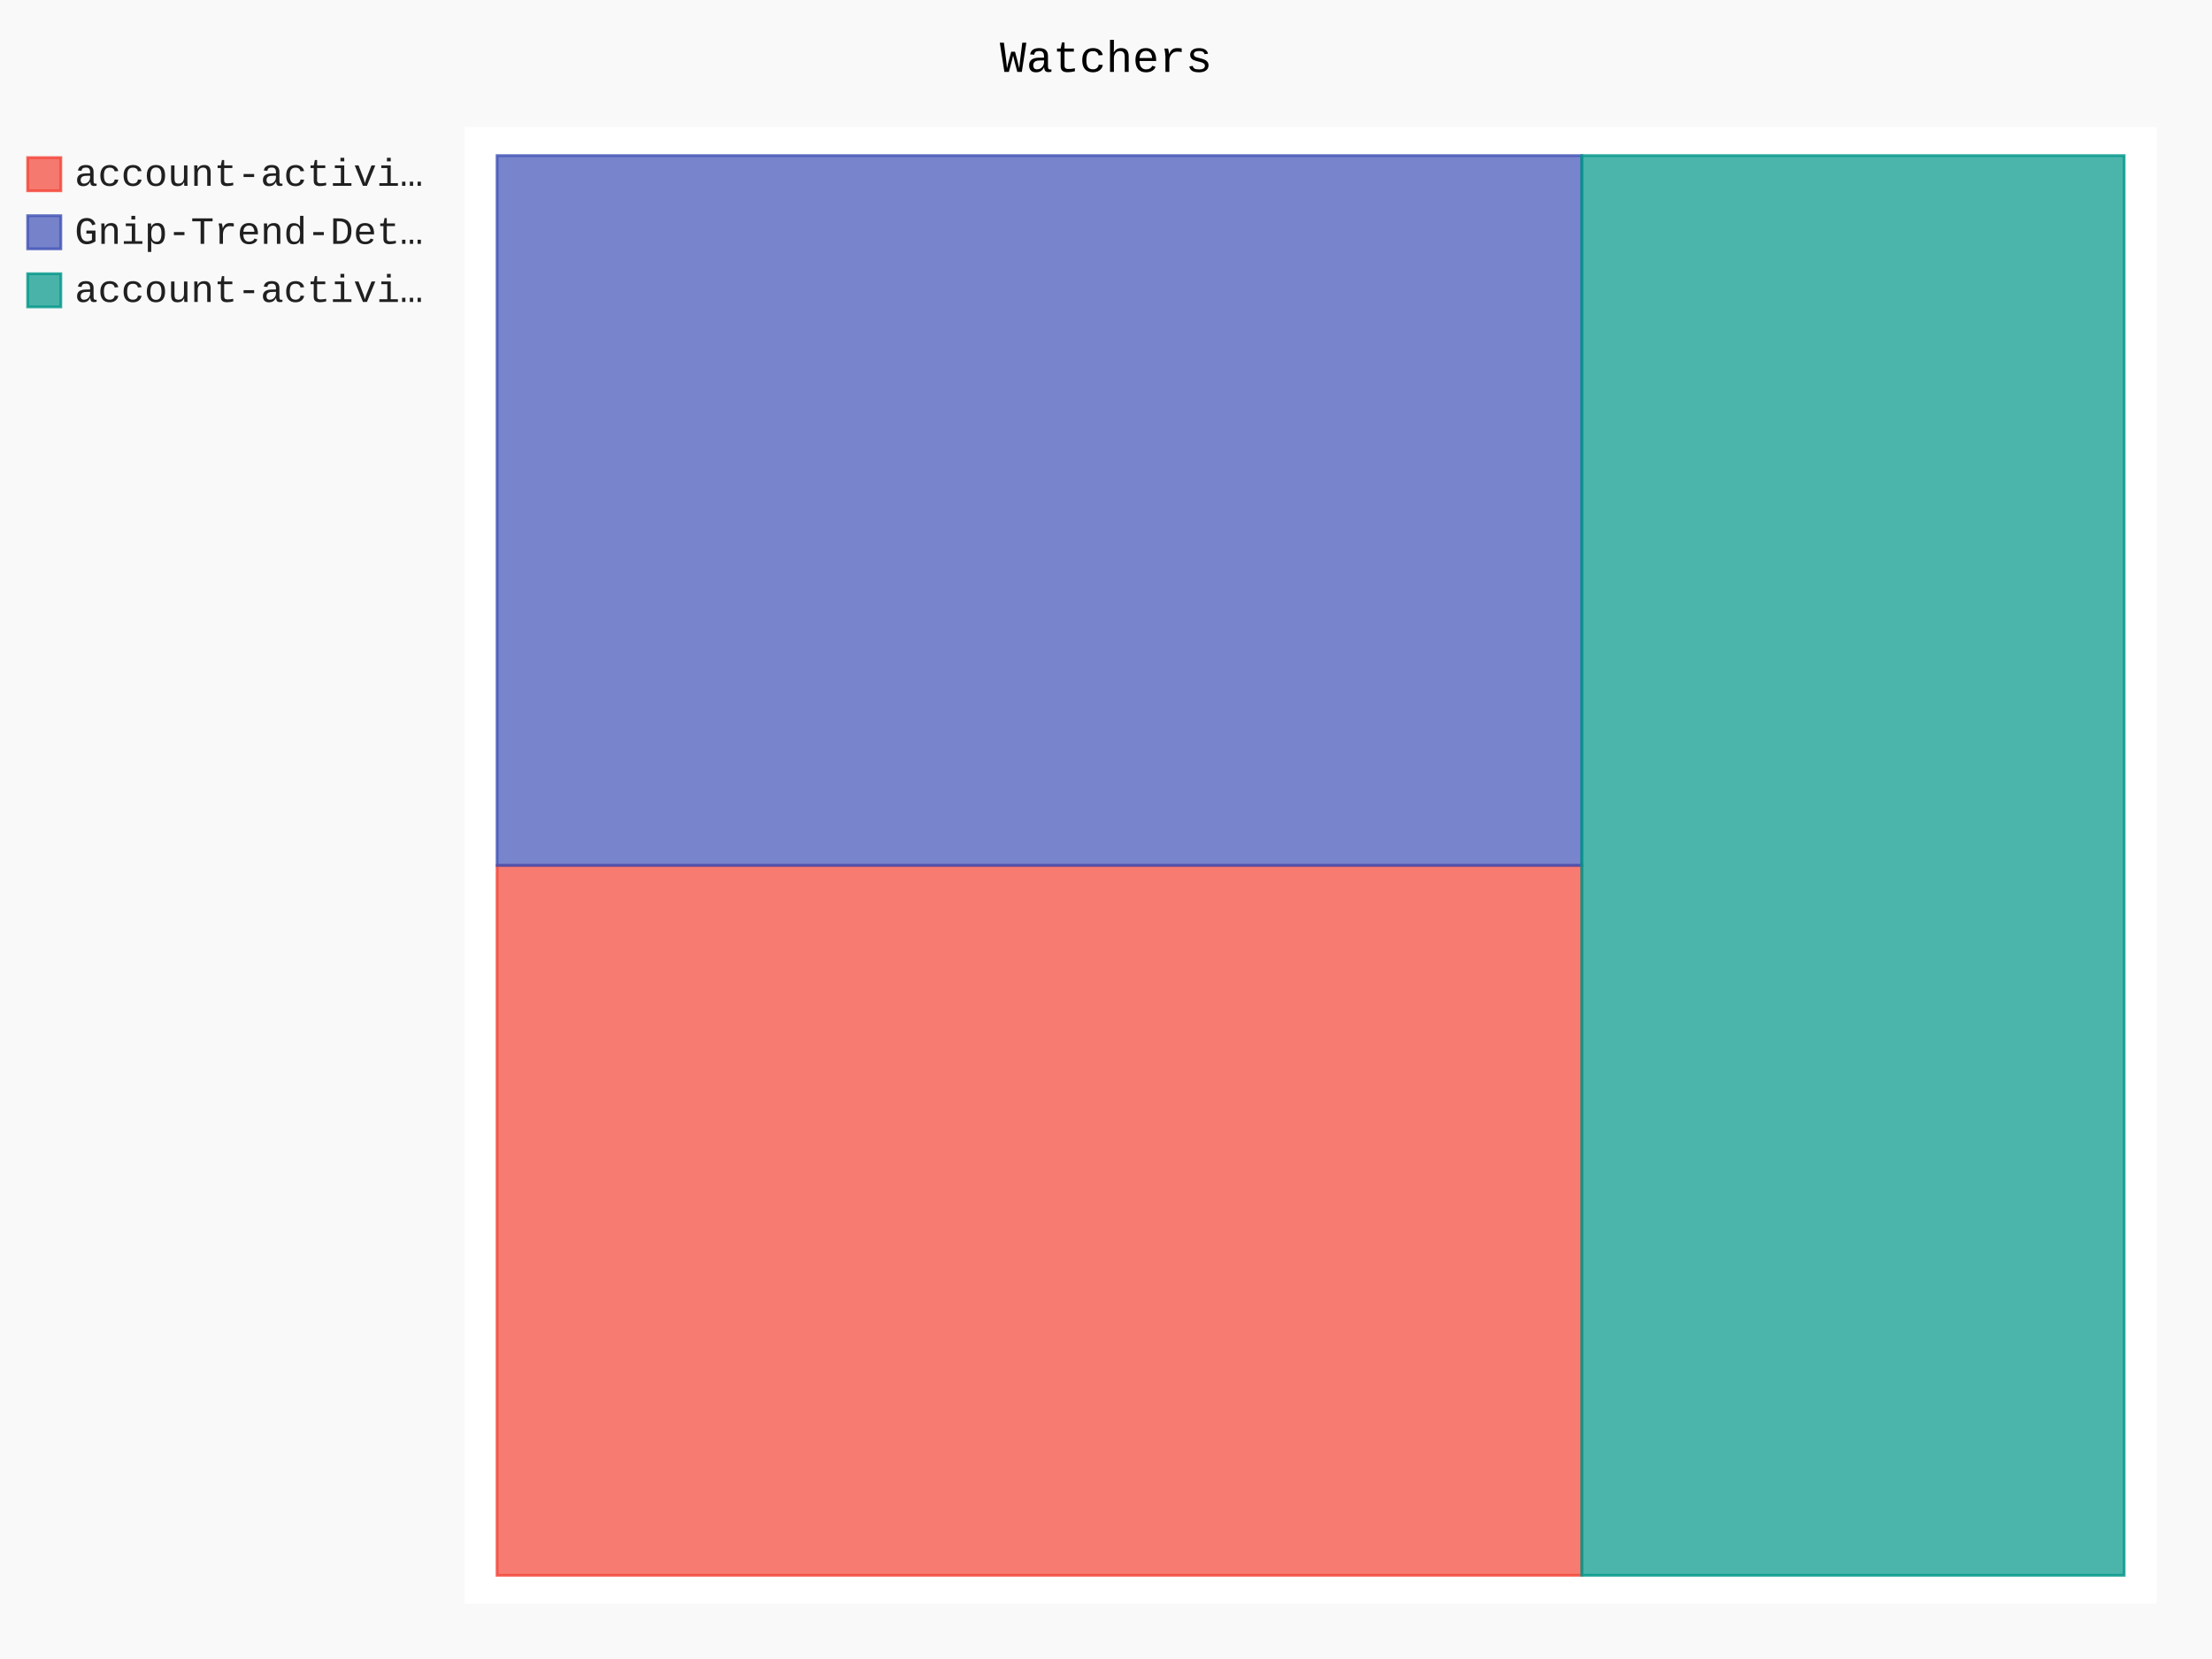
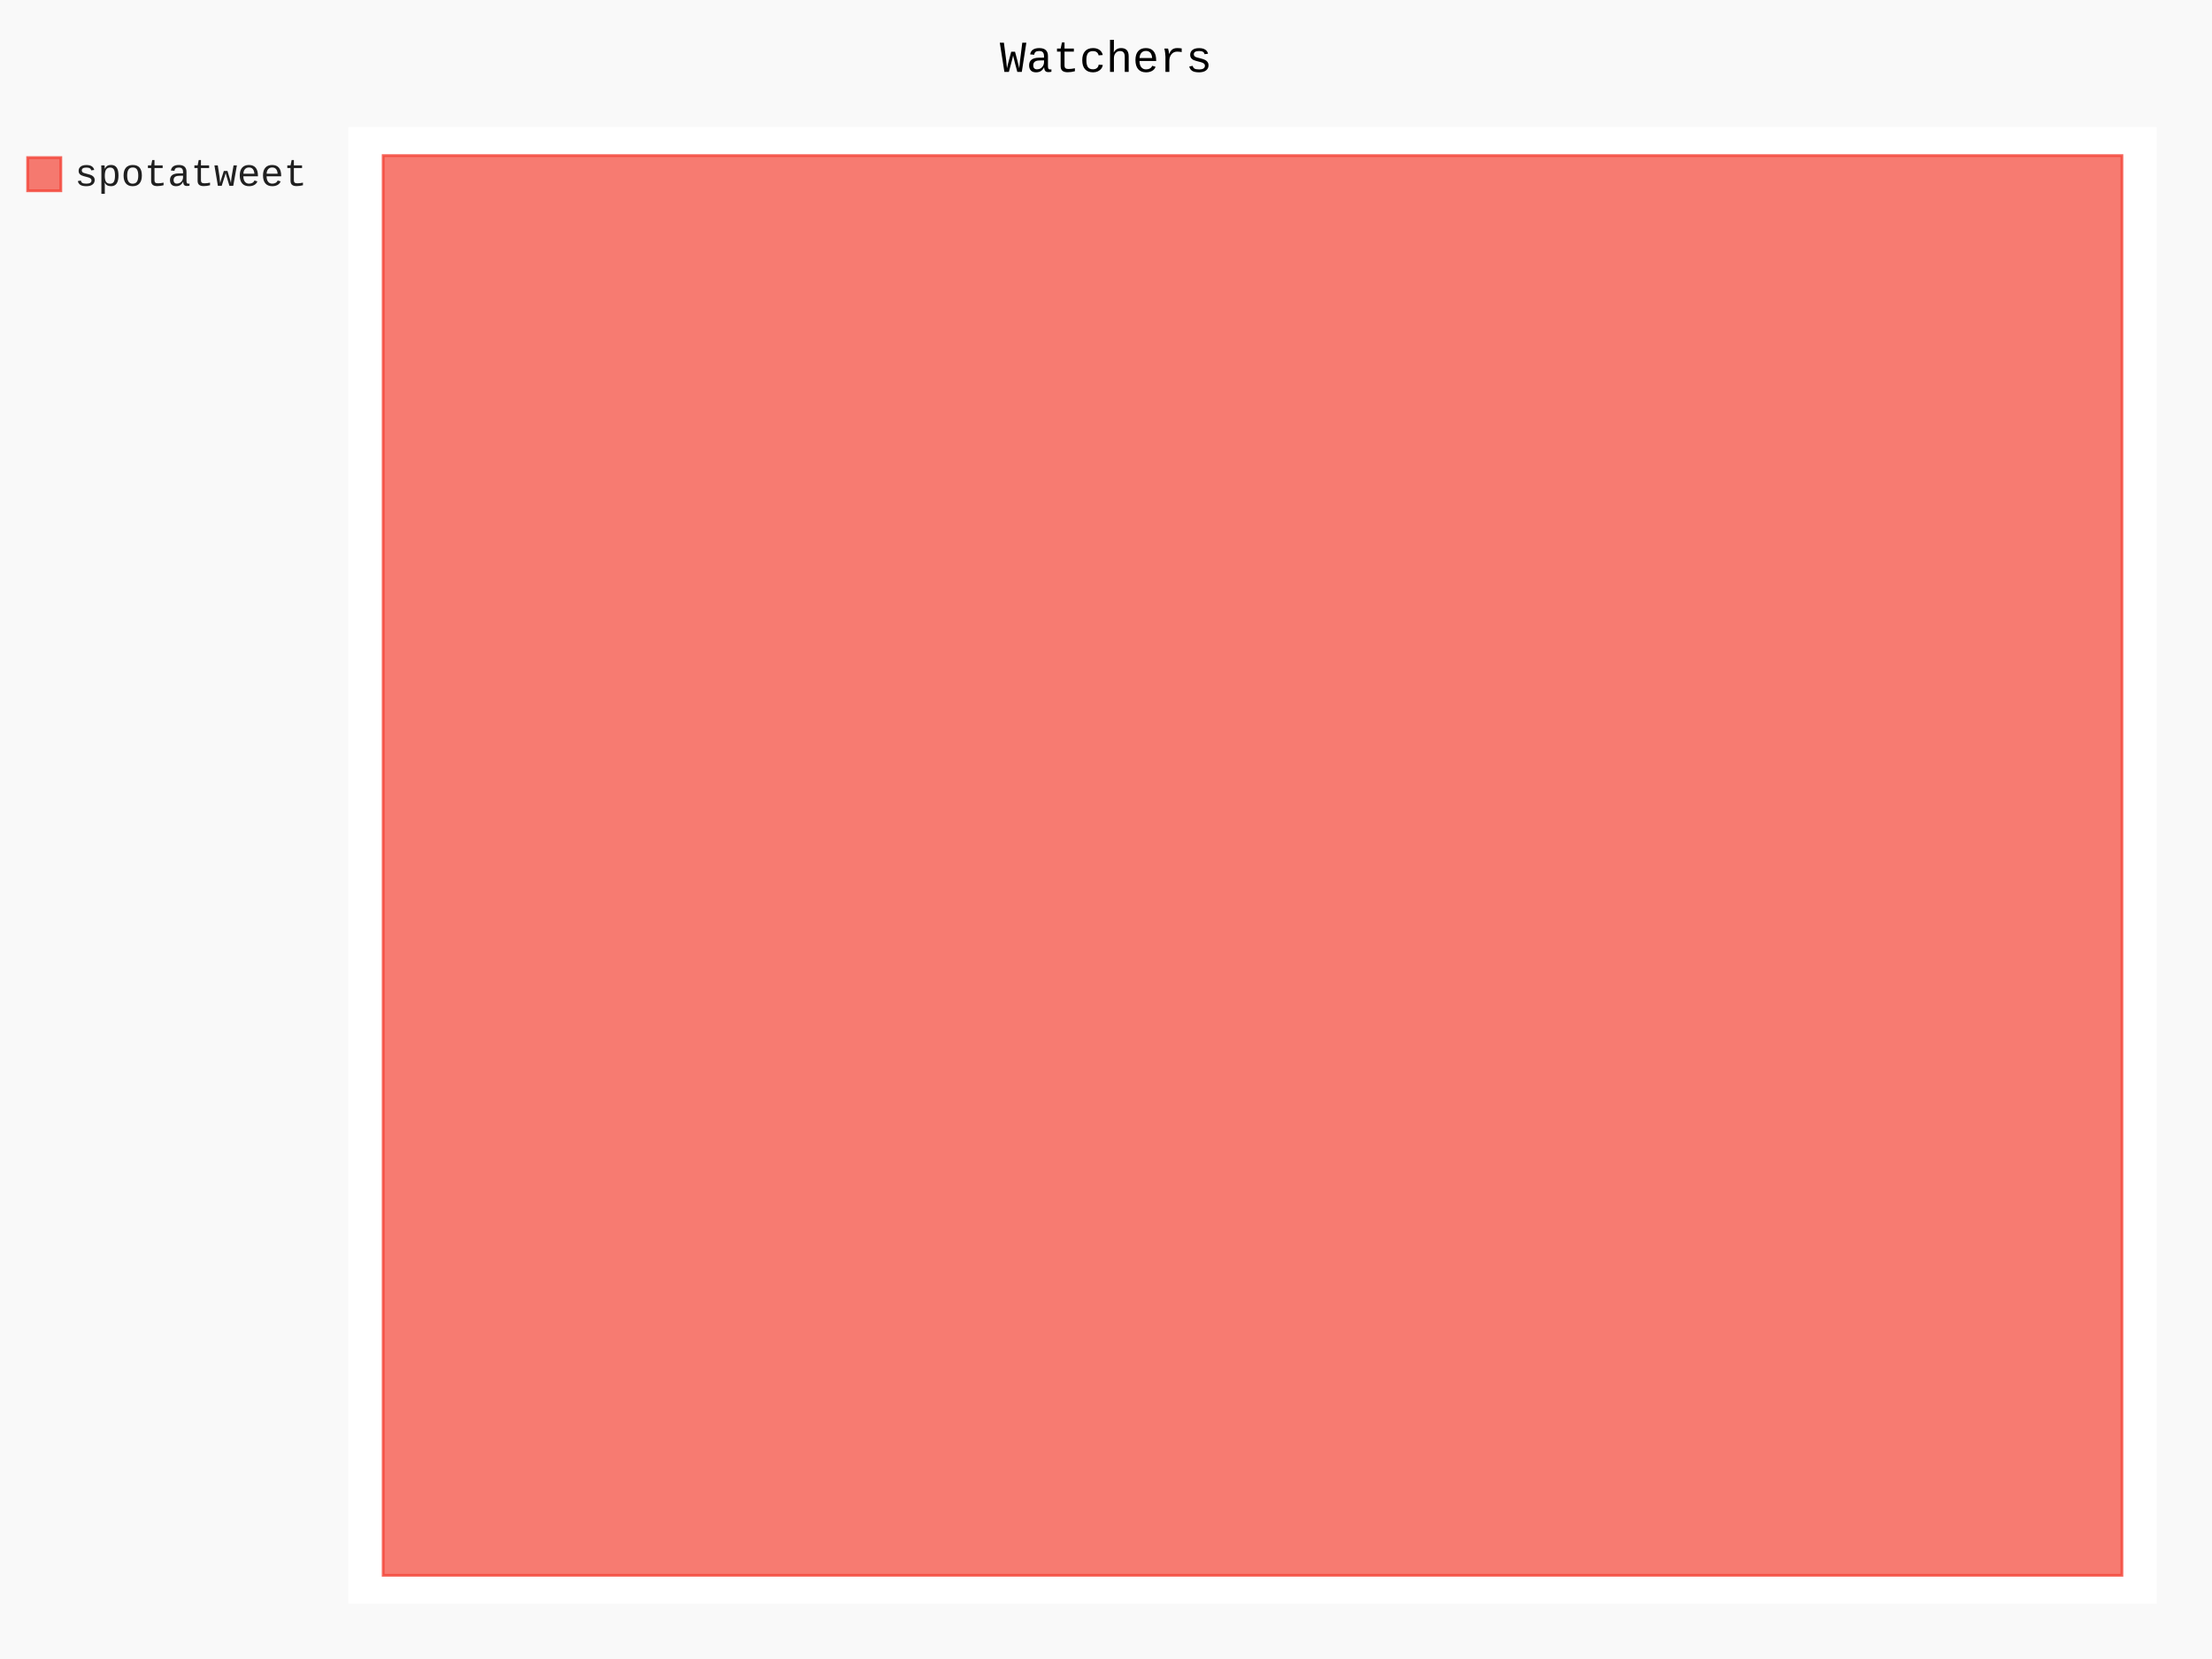
- <svg xmlns="http://www.w3.org/2000/svg" class="pygal-chart" id="chart-cdb45250-7d21-4f49-9f41-37969129cefe" viewBox="0 0 800 600">
+ <svg xmlns="http://www.w3.org/2000/svg" class="pygal-chart" id="chart-23b29b40-b4ca-497e-93ca-199ced138a50" viewBox="0 0 800 600">
  <defs>
-     <style type="text/css">#chart-cdb45250-7d21-4f49-9f41-37969129cefe{-webkit-user-select:none;-webkit-font-smoothing:antialiased;font-family:Consolas,"Liberation Mono",Menlo,Courier,monospace}#chart-cdb45250-7d21-4f49-9f41-37969129cefe .title{font-family:Consolas,"Liberation Mono",Menlo,Courier,monospace;font-size:16px}#chart-cdb45250-7d21-4f49-9f41-37969129cefe .legends .legend text{font-family:Consolas,"Liberation Mono",Menlo,Courier,monospace;font-size:14px}#chart-cdb45250-7d21-4f49-9f41-37969129cefe .axis text{font-family:Consolas,"Liberation Mono",Menlo,Courier,monospace;font-size:10px}#chart-cdb45250-7d21-4f49-9f41-37969129cefe .axis text.major{font-family:Consolas,"Liberation Mono",Menlo,Courier,monospace;font-size:10px}#chart-cdb45250-7d21-4f49-9f41-37969129cefe .text-overlay text.value{font-family:Consolas,"Liberation Mono",Menlo,Courier,monospace;font-size:16px}#chart-cdb45250-7d21-4f49-9f41-37969129cefe .text-overlay text.label{font-family:Consolas,"Liberation Mono",Menlo,Courier,monospace;font-size:10px}#chart-cdb45250-7d21-4f49-9f41-37969129cefe .tooltip{font-family:Consolas,"Liberation Mono",Menlo,Courier,monospace;font-size:14px}#chart-cdb45250-7d21-4f49-9f41-37969129cefe text.no_data{font-family:Consolas,"Liberation Mono",Menlo,Courier,monospace;font-size:64px}
- #chart-cdb45250-7d21-4f49-9f41-37969129cefe{background-color:rgba(249,249,249,1)}#chart-cdb45250-7d21-4f49-9f41-37969129cefe path,#chart-cdb45250-7d21-4f49-9f41-37969129cefe line,#chart-cdb45250-7d21-4f49-9f41-37969129cefe rect,#chart-cdb45250-7d21-4f49-9f41-37969129cefe circle{-webkit-transition:150ms;-moz-transition:150ms;transition:150ms}#chart-cdb45250-7d21-4f49-9f41-37969129cefe .graph &gt; .background{fill:rgba(249,249,249,1)}#chart-cdb45250-7d21-4f49-9f41-37969129cefe .plot &gt; .background{fill:rgba(255,255,255,1)}#chart-cdb45250-7d21-4f49-9f41-37969129cefe .graph{fill:rgba(0,0,0,.87)}#chart-cdb45250-7d21-4f49-9f41-37969129cefe text.no_data{fill:rgba(0,0,0,1)}#chart-cdb45250-7d21-4f49-9f41-37969129cefe .title{fill:rgba(0,0,0,1)}#chart-cdb45250-7d21-4f49-9f41-37969129cefe .legends .legend text{fill:rgba(0,0,0,.87)}#chart-cdb45250-7d21-4f49-9f41-37969129cefe .legends .legend:hover text{fill:rgba(0,0,0,1)}#chart-cdb45250-7d21-4f49-9f41-37969129cefe .axis .line{stroke:rgba(0,0,0,1)}#chart-cdb45250-7d21-4f49-9f41-37969129cefe .axis .guide.line{stroke:rgba(0,0,0,.54)}#chart-cdb45250-7d21-4f49-9f41-37969129cefe .axis .major.line{stroke:rgba(0,0,0,.87)}#chart-cdb45250-7d21-4f49-9f41-37969129cefe .axis text.major{fill:rgba(0,0,0,1)}#chart-cdb45250-7d21-4f49-9f41-37969129cefe .axis.y .guides:hover .guide.line,#chart-cdb45250-7d21-4f49-9f41-37969129cefe .line-graph .axis.x .guides:hover .guide.line,#chart-cdb45250-7d21-4f49-9f41-37969129cefe .stackedline-graph .axis.x .guides:hover .guide.line,#chart-cdb45250-7d21-4f49-9f41-37969129cefe .xy-graph .axis.x .guides:hover .guide.line{stroke:rgba(0,0,0,1)}#chart-cdb45250-7d21-4f49-9f41-37969129cefe .axis .guides:hover text{fill:rgba(0,0,0,1)}#chart-cdb45250-7d21-4f49-9f41-37969129cefe .reactive{fill-opacity:.7;stroke-opacity:.8}#chart-cdb45250-7d21-4f49-9f41-37969129cefe .ci{stroke:rgba(0,0,0,.87)}#chart-cdb45250-7d21-4f49-9f41-37969129cefe .reactive.active,#chart-cdb45250-7d21-4f49-9f41-37969129cefe .active .reactive{fill-opacity:.8;stroke-opacity:.9;stroke-width:4}#chart-cdb45250-7d21-4f49-9f41-37969129cefe .ci .reactive.active{stroke-width:1.5}#chart-cdb45250-7d21-4f49-9f41-37969129cefe .series text{fill:rgba(0,0,0,1)}#chart-cdb45250-7d21-4f49-9f41-37969129cefe .tooltip rect{fill:rgba(255,255,255,1);stroke:rgba(0,0,0,1);-webkit-transition:opacity 150ms;-moz-transition:opacity 150ms;transition:opacity 150ms}#chart-cdb45250-7d21-4f49-9f41-37969129cefe .tooltip .label{fill:rgba(0,0,0,.87)}#chart-cdb45250-7d21-4f49-9f41-37969129cefe .tooltip .label{fill:rgba(0,0,0,.87)}#chart-cdb45250-7d21-4f49-9f41-37969129cefe .tooltip .legend{font-size:.8em;fill:rgba(0,0,0,.54)}#chart-cdb45250-7d21-4f49-9f41-37969129cefe .tooltip .x_label{font-size:.6em;fill:rgba(0,0,0,1)}#chart-cdb45250-7d21-4f49-9f41-37969129cefe .tooltip .xlink{font-size:.5em;text-decoration:underline}#chart-cdb45250-7d21-4f49-9f41-37969129cefe .tooltip .value{font-size:1.5em}#chart-cdb45250-7d21-4f49-9f41-37969129cefe .bound{font-size:.5em}#chart-cdb45250-7d21-4f49-9f41-37969129cefe .max-value{font-size:.75em;fill:rgba(0,0,0,.54)}#chart-cdb45250-7d21-4f49-9f41-37969129cefe .map-element{fill:rgba(255,255,255,1);stroke:rgba(0,0,0,.54) !important}#chart-cdb45250-7d21-4f49-9f41-37969129cefe .map-element .reactive{fill-opacity:inherit;stroke-opacity:inherit}#chart-cdb45250-7d21-4f49-9f41-37969129cefe .color-0,#chart-cdb45250-7d21-4f49-9f41-37969129cefe .color-0 a:visited{stroke:#F44336;fill:#F44336}#chart-cdb45250-7d21-4f49-9f41-37969129cefe .color-1,#chart-cdb45250-7d21-4f49-9f41-37969129cefe .color-1 a:visited{stroke:#3F51B5;fill:#3F51B5}#chart-cdb45250-7d21-4f49-9f41-37969129cefe .color-2,#chart-cdb45250-7d21-4f49-9f41-37969129cefe .color-2 a:visited{stroke:#009688;fill:#009688}#chart-cdb45250-7d21-4f49-9f41-37969129cefe .text-overlay .color-0 text{fill:black}#chart-cdb45250-7d21-4f49-9f41-37969129cefe .text-overlay .color-1 text{fill:black}#chart-cdb45250-7d21-4f49-9f41-37969129cefe .text-overlay .color-2 text{fill:black}
- #chart-cdb45250-7d21-4f49-9f41-37969129cefe text.no_data{text-anchor:middle}#chart-cdb45250-7d21-4f49-9f41-37969129cefe .guide.line{fill:none}#chart-cdb45250-7d21-4f49-9f41-37969129cefe .centered{text-anchor:middle}#chart-cdb45250-7d21-4f49-9f41-37969129cefe .title{text-anchor:middle}#chart-cdb45250-7d21-4f49-9f41-37969129cefe .legends .legend text{fill-opacity:1}#chart-cdb45250-7d21-4f49-9f41-37969129cefe .axis.x text{text-anchor:middle}#chart-cdb45250-7d21-4f49-9f41-37969129cefe .axis.x:not(.web) text[transform]{text-anchor:start}#chart-cdb45250-7d21-4f49-9f41-37969129cefe .axis.x:not(.web) text[transform].backwards{text-anchor:end}#chart-cdb45250-7d21-4f49-9f41-37969129cefe .axis.y text{text-anchor:end}#chart-cdb45250-7d21-4f49-9f41-37969129cefe .axis.y text[transform].backwards{text-anchor:start}#chart-cdb45250-7d21-4f49-9f41-37969129cefe .axis.y2 text{text-anchor:start}#chart-cdb45250-7d21-4f49-9f41-37969129cefe .axis.y2 text[transform].backwards{text-anchor:end}#chart-cdb45250-7d21-4f49-9f41-37969129cefe .axis .guide.line{stroke-dasharray:4,4}#chart-cdb45250-7d21-4f49-9f41-37969129cefe .axis .major.guide.line{stroke-dasharray:6,6}#chart-cdb45250-7d21-4f49-9f41-37969129cefe .horizontal .axis.y .guide.line,#chart-cdb45250-7d21-4f49-9f41-37969129cefe .horizontal .axis.y2 .guide.line,#chart-cdb45250-7d21-4f49-9f41-37969129cefe .vertical .axis.x .guide.line{opacity:0}#chart-cdb45250-7d21-4f49-9f41-37969129cefe .horizontal .axis.always_show .guide.line,#chart-cdb45250-7d21-4f49-9f41-37969129cefe .vertical .axis.always_show .guide.line{opacity:1 !important}#chart-cdb45250-7d21-4f49-9f41-37969129cefe .axis.y .guides:hover .guide.line,#chart-cdb45250-7d21-4f49-9f41-37969129cefe .axis.y2 .guides:hover .guide.line,#chart-cdb45250-7d21-4f49-9f41-37969129cefe .axis.x .guides:hover .guide.line{opacity:1}#chart-cdb45250-7d21-4f49-9f41-37969129cefe .axis .guides:hover text{opacity:1}#chart-cdb45250-7d21-4f49-9f41-37969129cefe .nofill{fill:none}#chart-cdb45250-7d21-4f49-9f41-37969129cefe .subtle-fill{fill-opacity:.2}#chart-cdb45250-7d21-4f49-9f41-37969129cefe .dot{stroke-width:1px;fill-opacity:1}#chart-cdb45250-7d21-4f49-9f41-37969129cefe .dot.active{stroke-width:5px}#chart-cdb45250-7d21-4f49-9f41-37969129cefe .dot.negative{fill:transparent}#chart-cdb45250-7d21-4f49-9f41-37969129cefe text,#chart-cdb45250-7d21-4f49-9f41-37969129cefe tspan{stroke:none !important}#chart-cdb45250-7d21-4f49-9f41-37969129cefe .series text.active{opacity:1}#chart-cdb45250-7d21-4f49-9f41-37969129cefe .tooltip rect{fill-opacity:.95;stroke-width:.5}#chart-cdb45250-7d21-4f49-9f41-37969129cefe .tooltip text{fill-opacity:1}#chart-cdb45250-7d21-4f49-9f41-37969129cefe .showable{visibility:hidden}#chart-cdb45250-7d21-4f49-9f41-37969129cefe .showable.shown{visibility:visible}#chart-cdb45250-7d21-4f49-9f41-37969129cefe .gauge-background{fill:rgba(229,229,229,1);stroke:none}#chart-cdb45250-7d21-4f49-9f41-37969129cefe .bg-lines{stroke:rgba(249,249,249,1);stroke-width:2px}</style>
+     <style type="text/css">#chart-23b29b40-b4ca-497e-93ca-199ced138a50{-webkit-user-select:none;-webkit-font-smoothing:antialiased;font-family:Consolas,"Liberation Mono",Menlo,Courier,monospace}#chart-23b29b40-b4ca-497e-93ca-199ced138a50 .title{font-family:Consolas,"Liberation Mono",Menlo,Courier,monospace;font-size:16px}#chart-23b29b40-b4ca-497e-93ca-199ced138a50 .legends .legend text{font-family:Consolas,"Liberation Mono",Menlo,Courier,monospace;font-size:14px}#chart-23b29b40-b4ca-497e-93ca-199ced138a50 .axis text{font-family:Consolas,"Liberation Mono",Menlo,Courier,monospace;font-size:10px}#chart-23b29b40-b4ca-497e-93ca-199ced138a50 .axis text.major{font-family:Consolas,"Liberation Mono",Menlo,Courier,monospace;font-size:10px}#chart-23b29b40-b4ca-497e-93ca-199ced138a50 .text-overlay text.value{font-family:Consolas,"Liberation Mono",Menlo,Courier,monospace;font-size:16px}#chart-23b29b40-b4ca-497e-93ca-199ced138a50 .text-overlay text.label{font-family:Consolas,"Liberation Mono",Menlo,Courier,monospace;font-size:10px}#chart-23b29b40-b4ca-497e-93ca-199ced138a50 .tooltip{font-family:Consolas,"Liberation Mono",Menlo,Courier,monospace;font-size:14px}#chart-23b29b40-b4ca-497e-93ca-199ced138a50 text.no_data{font-family:Consolas,"Liberation Mono",Menlo,Courier,monospace;font-size:64px}
+ #chart-23b29b40-b4ca-497e-93ca-199ced138a50{background-color:rgba(249,249,249,1)}#chart-23b29b40-b4ca-497e-93ca-199ced138a50 path,#chart-23b29b40-b4ca-497e-93ca-199ced138a50 line,#chart-23b29b40-b4ca-497e-93ca-199ced138a50 rect,#chart-23b29b40-b4ca-497e-93ca-199ced138a50 circle{-webkit-transition:150ms;-moz-transition:150ms;transition:150ms}#chart-23b29b40-b4ca-497e-93ca-199ced138a50 .graph &gt; .background{fill:rgba(249,249,249,1)}#chart-23b29b40-b4ca-497e-93ca-199ced138a50 .plot &gt; .background{fill:rgba(255,255,255,1)}#chart-23b29b40-b4ca-497e-93ca-199ced138a50 .graph{fill:rgba(0,0,0,.87)}#chart-23b29b40-b4ca-497e-93ca-199ced138a50 text.no_data{fill:rgba(0,0,0,1)}#chart-23b29b40-b4ca-497e-93ca-199ced138a50 .title{fill:rgba(0,0,0,1)}#chart-23b29b40-b4ca-497e-93ca-199ced138a50 .legends .legend text{fill:rgba(0,0,0,.87)}#chart-23b29b40-b4ca-497e-93ca-199ced138a50 .legends .legend:hover text{fill:rgba(0,0,0,1)}#chart-23b29b40-b4ca-497e-93ca-199ced138a50 .axis .line{stroke:rgba(0,0,0,1)}#chart-23b29b40-b4ca-497e-93ca-199ced138a50 .axis .guide.line{stroke:rgba(0,0,0,.54)}#chart-23b29b40-b4ca-497e-93ca-199ced138a50 .axis .major.line{stroke:rgba(0,0,0,.87)}#chart-23b29b40-b4ca-497e-93ca-199ced138a50 .axis text.major{fill:rgba(0,0,0,1)}#chart-23b29b40-b4ca-497e-93ca-199ced138a50 .axis.y .guides:hover .guide.line,#chart-23b29b40-b4ca-497e-93ca-199ced138a50 .line-graph .axis.x .guides:hover .guide.line,#chart-23b29b40-b4ca-497e-93ca-199ced138a50 .stackedline-graph .axis.x .guides:hover .guide.line,#chart-23b29b40-b4ca-497e-93ca-199ced138a50 .xy-graph .axis.x .guides:hover .guide.line{stroke:rgba(0,0,0,1)}#chart-23b29b40-b4ca-497e-93ca-199ced138a50 .axis .guides:hover text{fill:rgba(0,0,0,1)}#chart-23b29b40-b4ca-497e-93ca-199ced138a50 .reactive{fill-opacity:.7;stroke-opacity:.8}#chart-23b29b40-b4ca-497e-93ca-199ced138a50 .ci{stroke:rgba(0,0,0,.87)}#chart-23b29b40-b4ca-497e-93ca-199ced138a50 .reactive.active,#chart-23b29b40-b4ca-497e-93ca-199ced138a50 .active .reactive{fill-opacity:.8;stroke-opacity:.9;stroke-width:4}#chart-23b29b40-b4ca-497e-93ca-199ced138a50 .ci .reactive.active{stroke-width:1.5}#chart-23b29b40-b4ca-497e-93ca-199ced138a50 .series text{fill:rgba(0,0,0,1)}#chart-23b29b40-b4ca-497e-93ca-199ced138a50 .tooltip rect{fill:rgba(255,255,255,1);stroke:rgba(0,0,0,1);-webkit-transition:opacity 150ms;-moz-transition:opacity 150ms;transition:opacity 150ms}#chart-23b29b40-b4ca-497e-93ca-199ced138a50 .tooltip .label{fill:rgba(0,0,0,.87)}#chart-23b29b40-b4ca-497e-93ca-199ced138a50 .tooltip .label{fill:rgba(0,0,0,.87)}#chart-23b29b40-b4ca-497e-93ca-199ced138a50 .tooltip .legend{font-size:.8em;fill:rgba(0,0,0,.54)}#chart-23b29b40-b4ca-497e-93ca-199ced138a50 .tooltip .x_label{font-size:.6em;fill:rgba(0,0,0,1)}#chart-23b29b40-b4ca-497e-93ca-199ced138a50 .tooltip .xlink{font-size:.5em;text-decoration:underline}#chart-23b29b40-b4ca-497e-93ca-199ced138a50 .tooltip .value{font-size:1.5em}#chart-23b29b40-b4ca-497e-93ca-199ced138a50 .bound{font-size:.5em}#chart-23b29b40-b4ca-497e-93ca-199ced138a50 .max-value{font-size:.75em;fill:rgba(0,0,0,.54)}#chart-23b29b40-b4ca-497e-93ca-199ced138a50 .map-element{fill:rgba(255,255,255,1);stroke:rgba(0,0,0,.54) !important}#chart-23b29b40-b4ca-497e-93ca-199ced138a50 .map-element .reactive{fill-opacity:inherit;stroke-opacity:inherit}#chart-23b29b40-b4ca-497e-93ca-199ced138a50 .color-0,#chart-23b29b40-b4ca-497e-93ca-199ced138a50 .color-0 a:visited{stroke:#F44336;fill:#F44336}#chart-23b29b40-b4ca-497e-93ca-199ced138a50 .text-overlay .color-0 text{fill:black}
+ #chart-23b29b40-b4ca-497e-93ca-199ced138a50 text.no_data{text-anchor:middle}#chart-23b29b40-b4ca-497e-93ca-199ced138a50 .guide.line{fill:none}#chart-23b29b40-b4ca-497e-93ca-199ced138a50 .centered{text-anchor:middle}#chart-23b29b40-b4ca-497e-93ca-199ced138a50 .title{text-anchor:middle}#chart-23b29b40-b4ca-497e-93ca-199ced138a50 .legends .legend text{fill-opacity:1}#chart-23b29b40-b4ca-497e-93ca-199ced138a50 .axis.x text{text-anchor:middle}#chart-23b29b40-b4ca-497e-93ca-199ced138a50 .axis.x:not(.web) text[transform]{text-anchor:start}#chart-23b29b40-b4ca-497e-93ca-199ced138a50 .axis.x:not(.web) text[transform].backwards{text-anchor:end}#chart-23b29b40-b4ca-497e-93ca-199ced138a50 .axis.y text{text-anchor:end}#chart-23b29b40-b4ca-497e-93ca-199ced138a50 .axis.y text[transform].backwards{text-anchor:start}#chart-23b29b40-b4ca-497e-93ca-199ced138a50 .axis.y2 text{text-anchor:start}#chart-23b29b40-b4ca-497e-93ca-199ced138a50 .axis.y2 text[transform].backwards{text-anchor:end}#chart-23b29b40-b4ca-497e-93ca-199ced138a50 .axis .guide.line{stroke-dasharray:4,4}#chart-23b29b40-b4ca-497e-93ca-199ced138a50 .axis .major.guide.line{stroke-dasharray:6,6}#chart-23b29b40-b4ca-497e-93ca-199ced138a50 .horizontal .axis.y .guide.line,#chart-23b29b40-b4ca-497e-93ca-199ced138a50 .horizontal .axis.y2 .guide.line,#chart-23b29b40-b4ca-497e-93ca-199ced138a50 .vertical .axis.x .guide.line{opacity:0}#chart-23b29b40-b4ca-497e-93ca-199ced138a50 .horizontal .axis.always_show .guide.line,#chart-23b29b40-b4ca-497e-93ca-199ced138a50 .vertical .axis.always_show .guide.line{opacity:1 !important}#chart-23b29b40-b4ca-497e-93ca-199ced138a50 .axis.y .guides:hover .guide.line,#chart-23b29b40-b4ca-497e-93ca-199ced138a50 .axis.y2 .guides:hover .guide.line,#chart-23b29b40-b4ca-497e-93ca-199ced138a50 .axis.x .guides:hover .guide.line{opacity:1}#chart-23b29b40-b4ca-497e-93ca-199ced138a50 .axis .guides:hover text{opacity:1}#chart-23b29b40-b4ca-497e-93ca-199ced138a50 .nofill{fill:none}#chart-23b29b40-b4ca-497e-93ca-199ced138a50 .subtle-fill{fill-opacity:.2}#chart-23b29b40-b4ca-497e-93ca-199ced138a50 .dot{stroke-width:1px;fill-opacity:1}#chart-23b29b40-b4ca-497e-93ca-199ced138a50 .dot.active{stroke-width:5px}#chart-23b29b40-b4ca-497e-93ca-199ced138a50 .dot.negative{fill:transparent}#chart-23b29b40-b4ca-497e-93ca-199ced138a50 text,#chart-23b29b40-b4ca-497e-93ca-199ced138a50 tspan{stroke:none !important}#chart-23b29b40-b4ca-497e-93ca-199ced138a50 .series text.active{opacity:1}#chart-23b29b40-b4ca-497e-93ca-199ced138a50 .tooltip rect{fill-opacity:.95;stroke-width:.5}#chart-23b29b40-b4ca-497e-93ca-199ced138a50 .tooltip text{fill-opacity:1}#chart-23b29b40-b4ca-497e-93ca-199ced138a50 .showable{visibility:hidden}#chart-23b29b40-b4ca-497e-93ca-199ced138a50 .showable.shown{visibility:visible}#chart-23b29b40-b4ca-497e-93ca-199ced138a50 .gauge-background{fill:rgba(229,229,229,1);stroke:none}#chart-23b29b40-b4ca-497e-93ca-199ced138a50 .bg-lines{stroke:rgba(249,249,249,1);stroke-width:2px}</style>
  </defs>
  <g class="graph treemap-graph vertical">
    <rect class="background" height="600" width="800" x="0" y="0" />
-     <g class="plot" transform="translate(168, 46)">
-       <rect class="background" height="534" width="612.0" x="0" y="0" />
+     <g class="plot" transform="translate(126, 46)">
+       <rect class="background" height="534" width="654.0" x="0" y="0" />
      <g class="series serie-0 color-0">
        <g class="rects">
          <g class="rect">
-             <rect class="rect reactive tooltip-trigger" height="256.731" width="392.308" x="11.769" y="267" />
-           </g>
-         </g>
-       </g>
-       <g class="series serie-1 color-1">
-         <g class="rects">
-           <g class="rect">
-             <rect class="rect reactive tooltip-trigger" height="256.731" width="392.308" x="11.769" y="10.269" />
-           </g>
-         </g>
-       </g>
-       <g class="series serie-2 color-2">
-         <g class="rects">
-           <g class="rect">
-             <rect class="rect reactive tooltip-trigger" height="513.462" width="196.154" x="404.077" y="10.269" />
+             <rect class="rect reactive tooltip-trigger" height="513.462" width="628.846" x="12.577" y="10.269" />
          </g>
        </g>
      </g>
    </g>
    <g class="titles">
      <text class="title plot_title" x="400.0" y="26">Watchers</text>
    </g>
-     <g class="plot overlay" transform="translate(168, 46)">
+     <g class="plot overlay" transform="translate(126, 46)">
      <g class="series serie-0 color-0" />
-       <g class="series serie-1 color-1" />
-       <g class="series serie-2 color-2" />
    </g>
-     <g class="plot text-overlay" transform="translate(168, 46)">
+     <g class="plot text-overlay" transform="translate(126, 46)">
      <g class="series serie-0 color-0" />
-       <g class="series serie-1 color-1" />
-       <g class="series serie-2 color-2" />
    </g>
-     <g class="plot tooltip-overlay" transform="translate(168, 46)">
+     <g class="plot tooltip-overlay" transform="translate(126, 46)">
      <g class="tooltip" style="opacity: 0" transform="translate(0 0)">
        <rect class="tooltip-box" height="0" rx="0" ry="0" width="0" />
        <g class="text" />
      </g>
    </g>
    <g class="legends" transform="translate(10, 56)">
      <g class="legend reactive activate-serie" id="activate-serie-0">
        <rect class="color-0 reactive" height="12" width="12" x="0.0" y="1.0" />
-         <text x="17.0" y="11.2">account-activi…</text>
-       </g>
-       <g class="legend reactive activate-serie" id="activate-serie-1">
-         <rect class="color-1 reactive" height="12" width="12" x="0.0" y="22.0" />
-         <text x="17.0" y="32.2">Gnip-Trend-Det…</text>
-       </g>
-       <g class="legend reactive activate-serie" id="activate-serie-2">
-         <rect class="color-2 reactive" height="12" width="12" x="0.0" y="43.0" />
-         <text x="17.0" y="53.2">account-activi…</text>
+         <text x="17.0" y="11.2">spotatweet</text>
      </g>
    </g>
    <g class="legends" transform="translate(790, 56)" />
  </g>
</svg>
